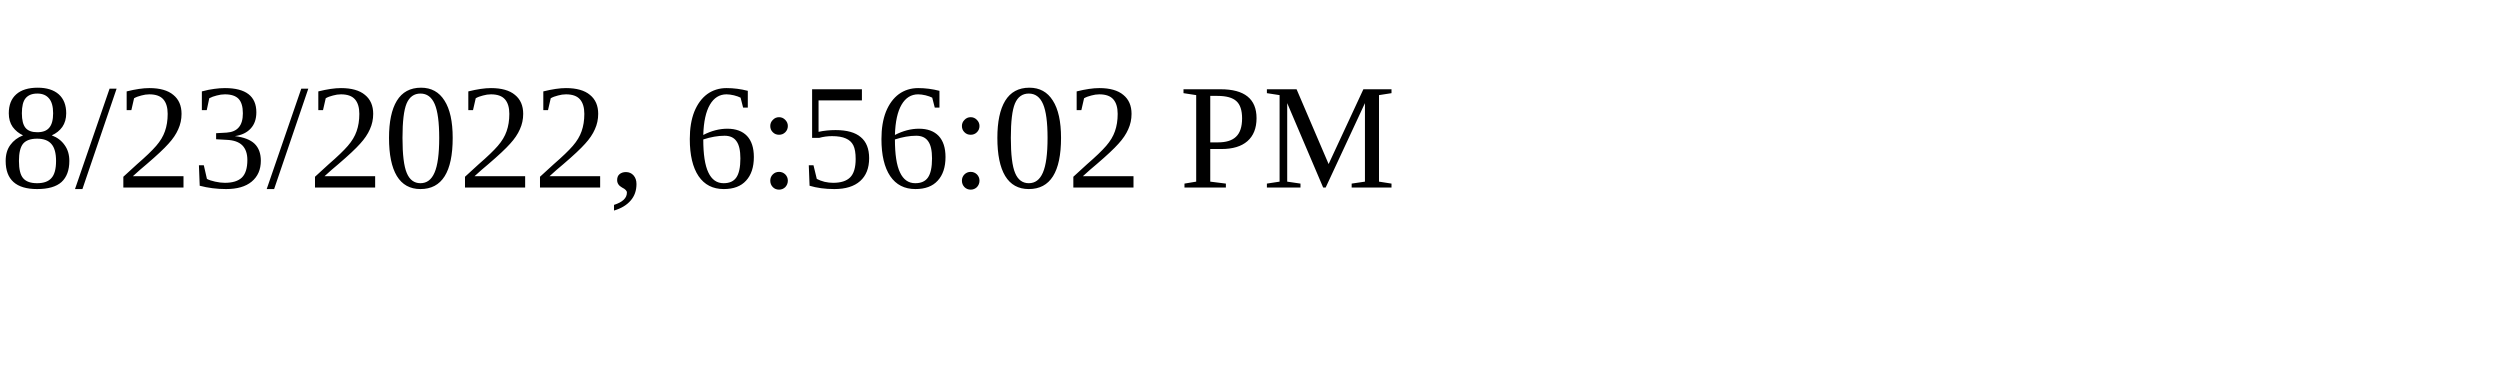
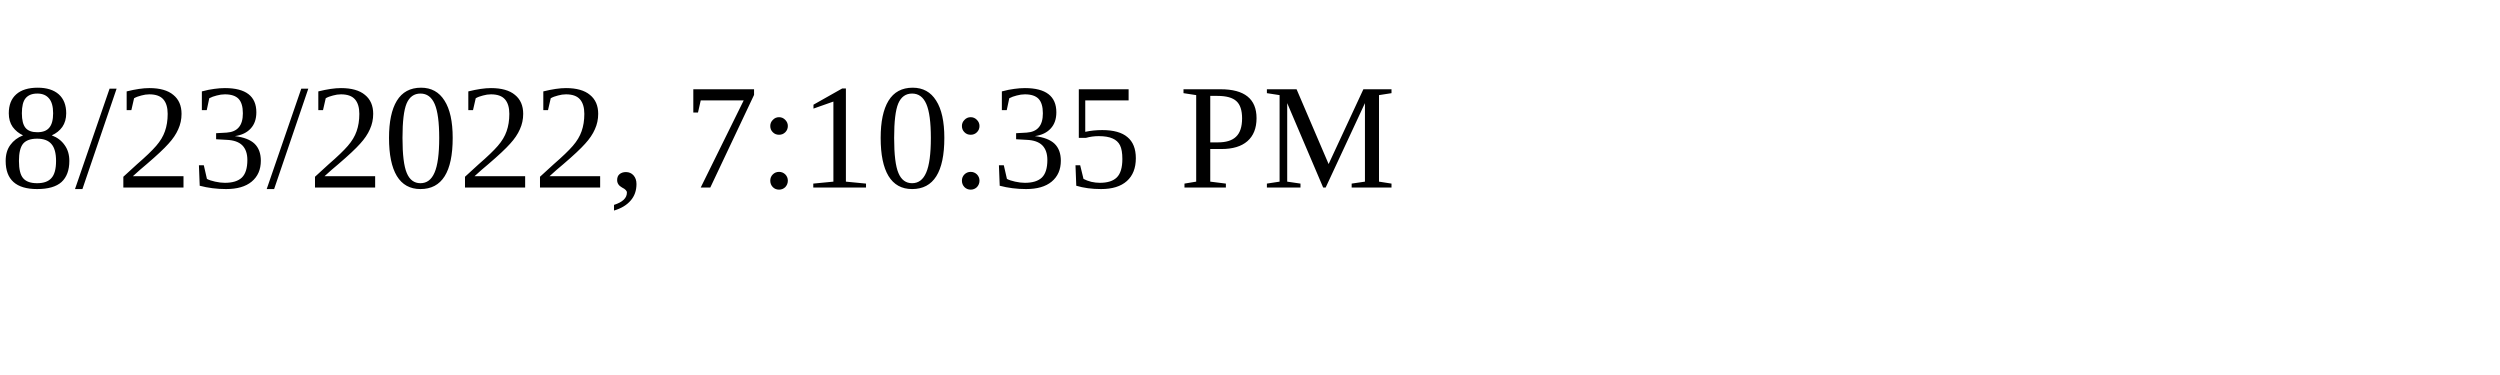
<svg xmlns="http://www.w3.org/2000/svg" height="30" width="200">
-   <text x="0" y="15">8/23/2022, 6:56:02 PM</text>
+   <text x="0" y="15">8/23/2022, 7:10:35 PM</text>
</svg>
